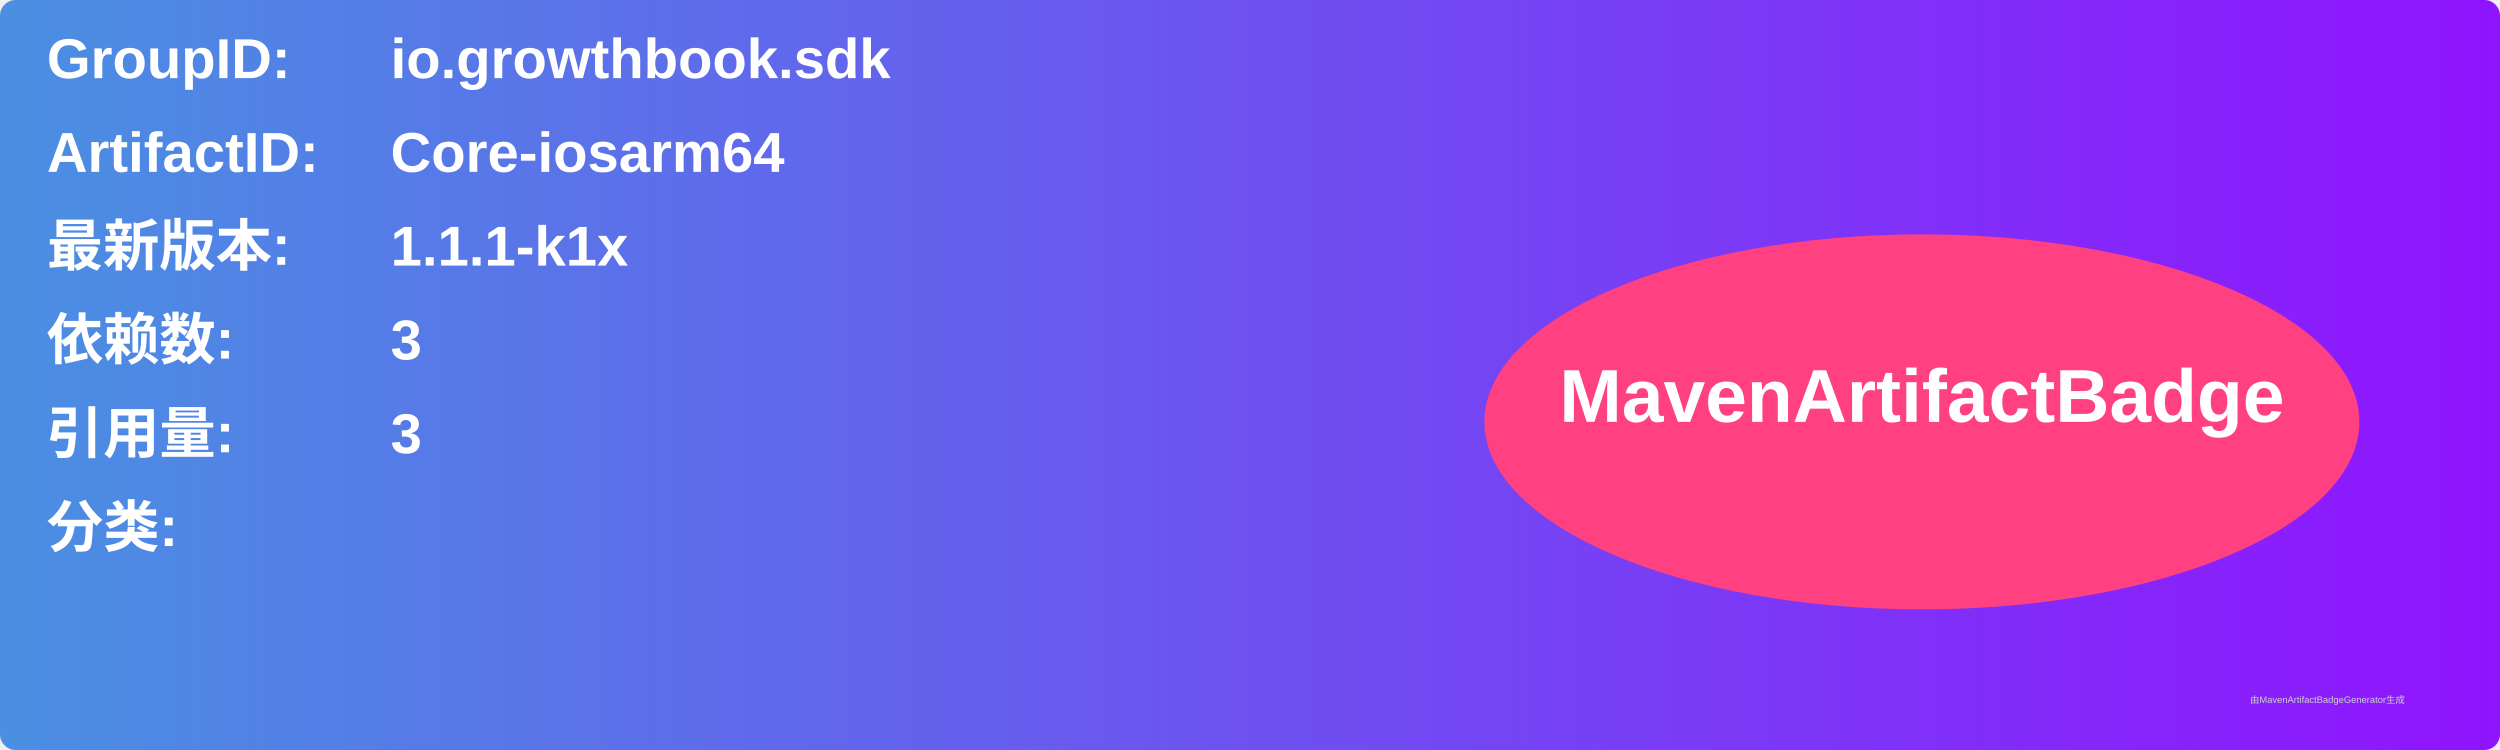
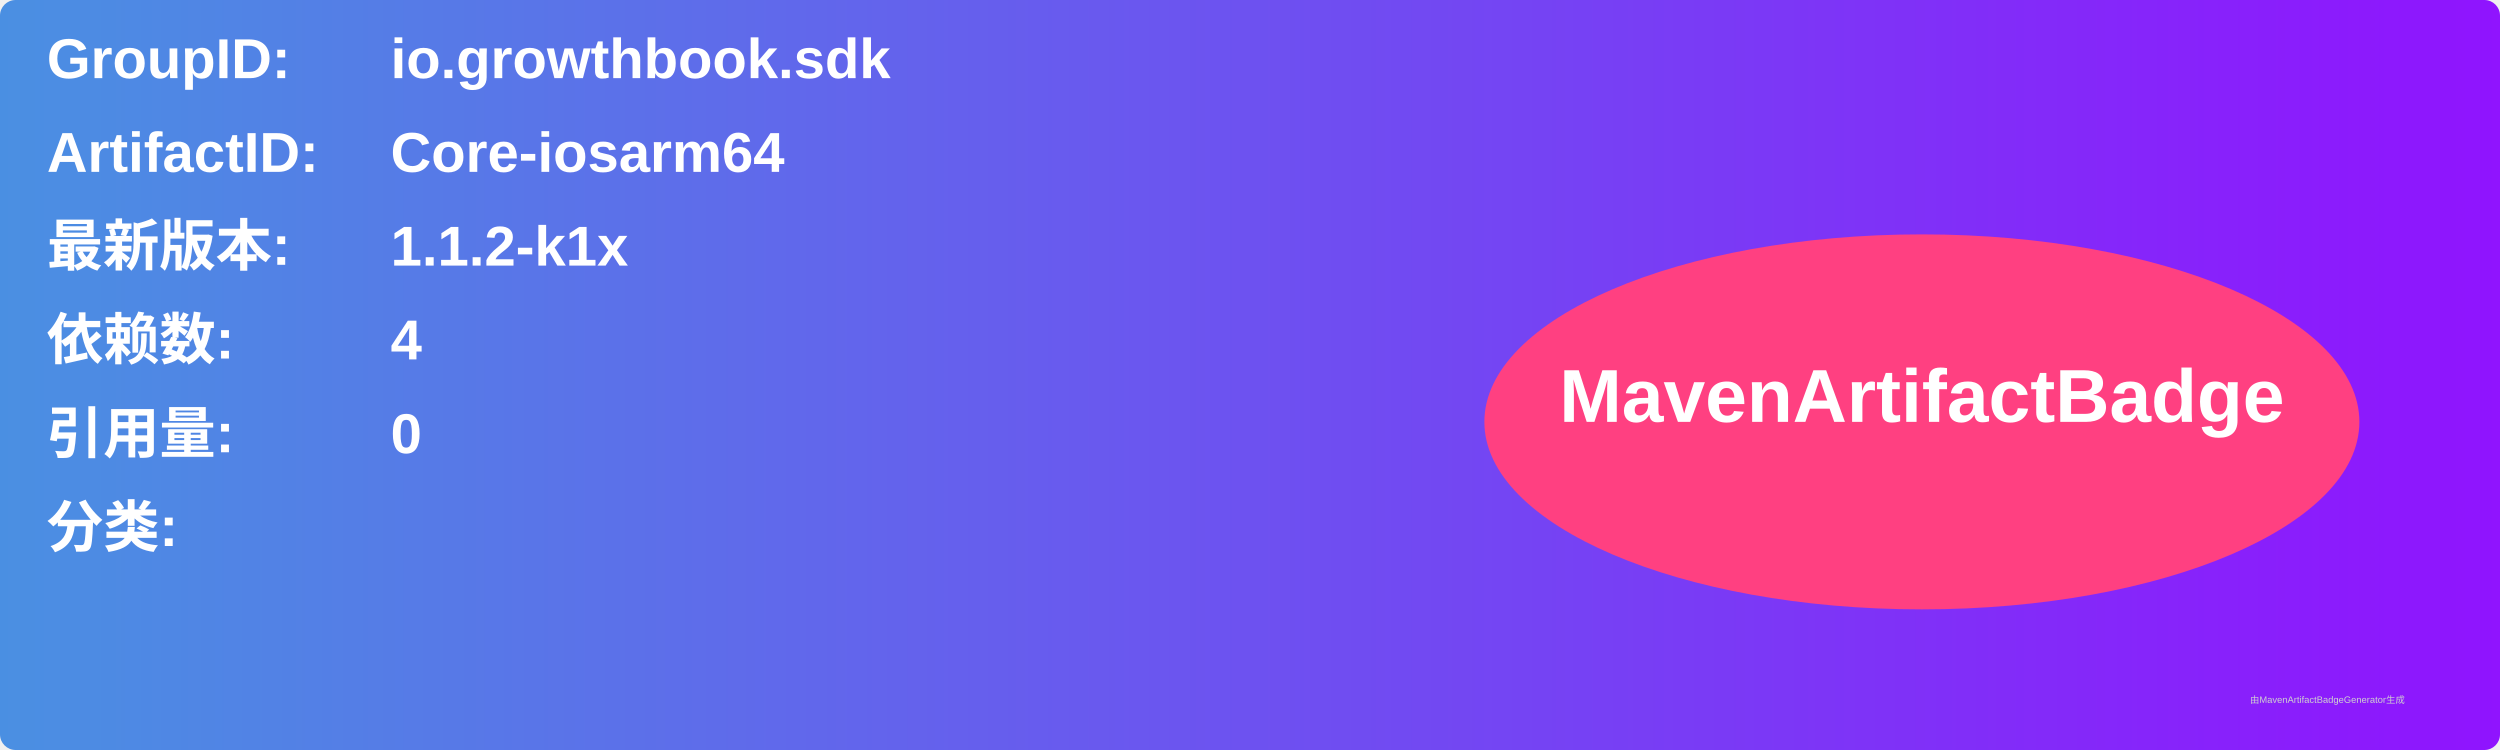
<svg xmlns="http://www.w3.org/2000/svg" width="800" height="240" viewBox="0 0 800 240">
  <linearGradient id="grad" x1="0%" y1="0%" x2="100%" y2="0%">
    <stop offset="0%" stop-color="#4a90e2" />
    <stop offset="100%" stop-color="#9013fe" />
  </linearGradient>
  <rect width="100%" height="100%" rx="5" ry="5" fill="url(#grad)" />
  <g transform="translate(15, 15)">
    <text x="0" y="10" font-family="Arial" font-size="18" fill="white" font-weight="bold" width="260">GroupID:</text>
    <text x="110" y="10" font-family="Arial" font-size="18" fill="white" font-weight="bold" width="460">io.growthbook.sdk</text>
    <text x="0" y="40" font-family="Arial" font-size="18" fill="white" font-weight="bold" width="260">ArtifactID:</text>
    <text x="110" y="40" font-family="Arial" font-size="18" fill="white" font-weight="bold" width="460">Core-iosarm64</text>
    <text x="0" y="70" font-family="Arial" font-size="18" fill="white" font-weight="bold">最新版本:</text>
    <text x="110" y="70" font-family="Arial" font-size="18" fill="white" font-weight="bold">
-       <tspan font-weight="bold">1.1.1-k1x</tspan>
+       <tspan font-weight="bold">1.1.2-k1x</tspan>
    </text>
    <text x="0" y="100" font-family="Arial" font-size="18" fill="white" font-weight="bold">依赖数: </text>
    <text x="110" y="100" font-family="Arial" font-size="18" fill="white">
-       <tspan font-weight="bold">3</tspan>
+       <tspan font-weight="bold">4</tspan>
    </text>
    <text x="0" y="130" font-family="Arial" font-size="18" fill="white" font-weight="bold">引用量: </text>
    <text x="110" y="130" font-family="Arial" font-size="18" fill="white">
-       <tspan font-weight="bold">3</tspan>
+       <tspan font-weight="bold">0</tspan>
    </text>
    <text x="0" y="160" font-family="Arial" font-size="18" fill="white" font-weight="bold">分类:</text>
    <text x="10" y="190" font-family="Arial" font-size="10" fill="white">
      <tspan font-weight="bold" />
    </text>
    <ellipse cx="600" cy="120" rx="140" ry="60" fill="#ff4081" />
    <text x="600" y="120" text-anchor="middle" font-family="Arial" font-size="24" fill="white" font-weight="bold">MavenArtifactBadge</text>
  </g>
  <text x="720" y="225" font-family="Arial" font-size="3" fill="#d0d0d0">由MavenArtifactBadgeGenerator生成</text>
</svg>
